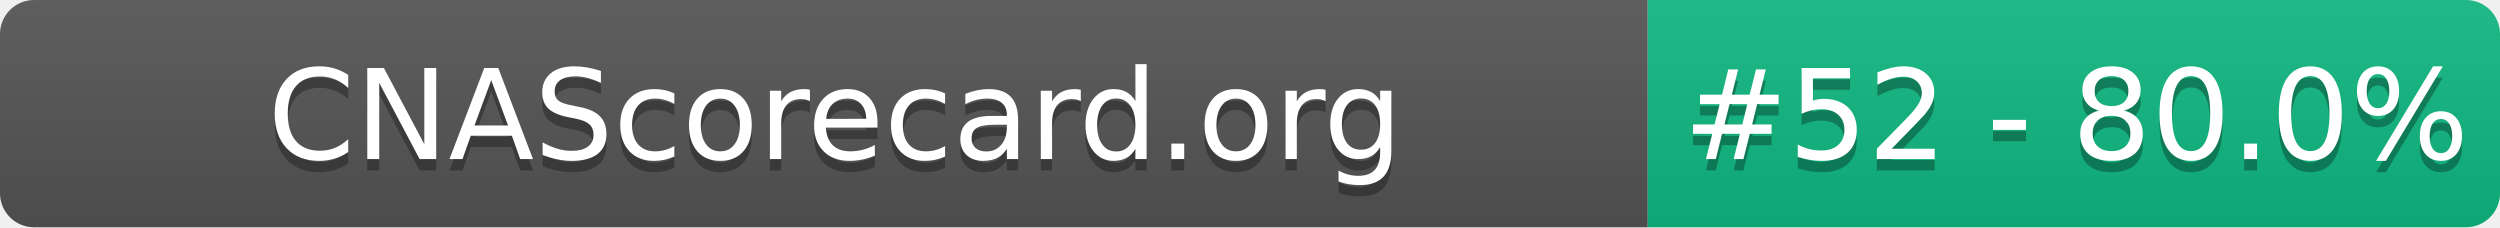
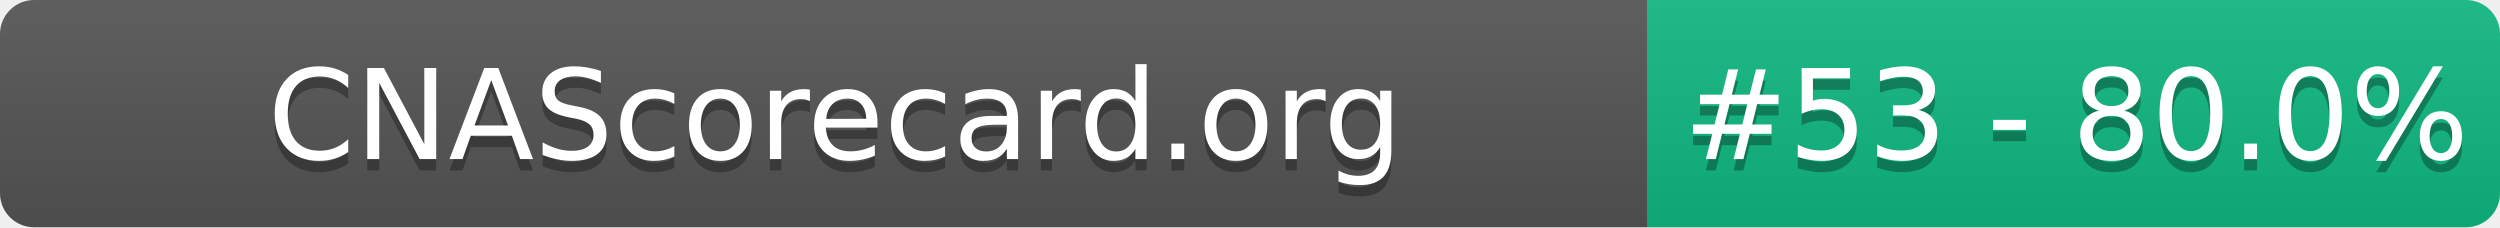
- <svg xmlns="http://www.w3.org/2000/svg" width="220" height="20" role="img" aria-label="CNAScorecard.org: #52 - 80.0%">
+ <svg xmlns="http://www.w3.org/2000/svg" width="220" height="20" role="img" aria-label="CNAScorecard.org: #53 - 80.0%">
  <linearGradient id="s" x2="0" y2="100%">
    <stop offset="0" stop-color="#bbb" stop-opacity=".1" />
    <stop offset="1" stop-opacity=".1" />
  </linearGradient>
  <clipPath id="r">
    <rect width="220" height="20" rx="3" fill="#fff" />
  </clipPath>
  <g clip-path="url(#r)">
    <rect width="145" height="20" fill="#555" />
    <rect x="145" width="75" height="20" fill="#10B981" />
    <rect width="220" height="20" fill="url(#s)" />
  </g>
  <g fill="#fff" text-anchor="middle" font-family="Verdana,Geneva,DejaVu Sans,sans-serif" text-rendering="geometricPrecision" font-size="110">
    <text aria-hidden="true" x="735" y="150" fill="#010101" fill-opacity=".3" transform="scale(.1)" textLength="1350">CNAScorecard.org</text>
    <text x="735" y="140" transform="scale(.1)" fill="#fff" textLength="1350">CNAScorecard.org</text>
-     <text aria-hidden="true" x="1827" y="150" fill="#010101" fill-opacity=".3" transform="scale(.1)" textLength="605">#52 - 80.0%</text>
-     <text x="1827" y="140" transform="scale(.1)" fill="#fff" textLength="605">#52 - 80.0%</text>
+     <text aria-hidden="true" x="1827" y="150" fill="#010101" fill-opacity=".3" transform="scale(.1)" textLength="605">#53 - 80.0%</text>
+     <text x="1827" y="140" transform="scale(.1)" fill="#fff" textLength="605">#53 - 80.0%</text>
  </g>
</svg>
